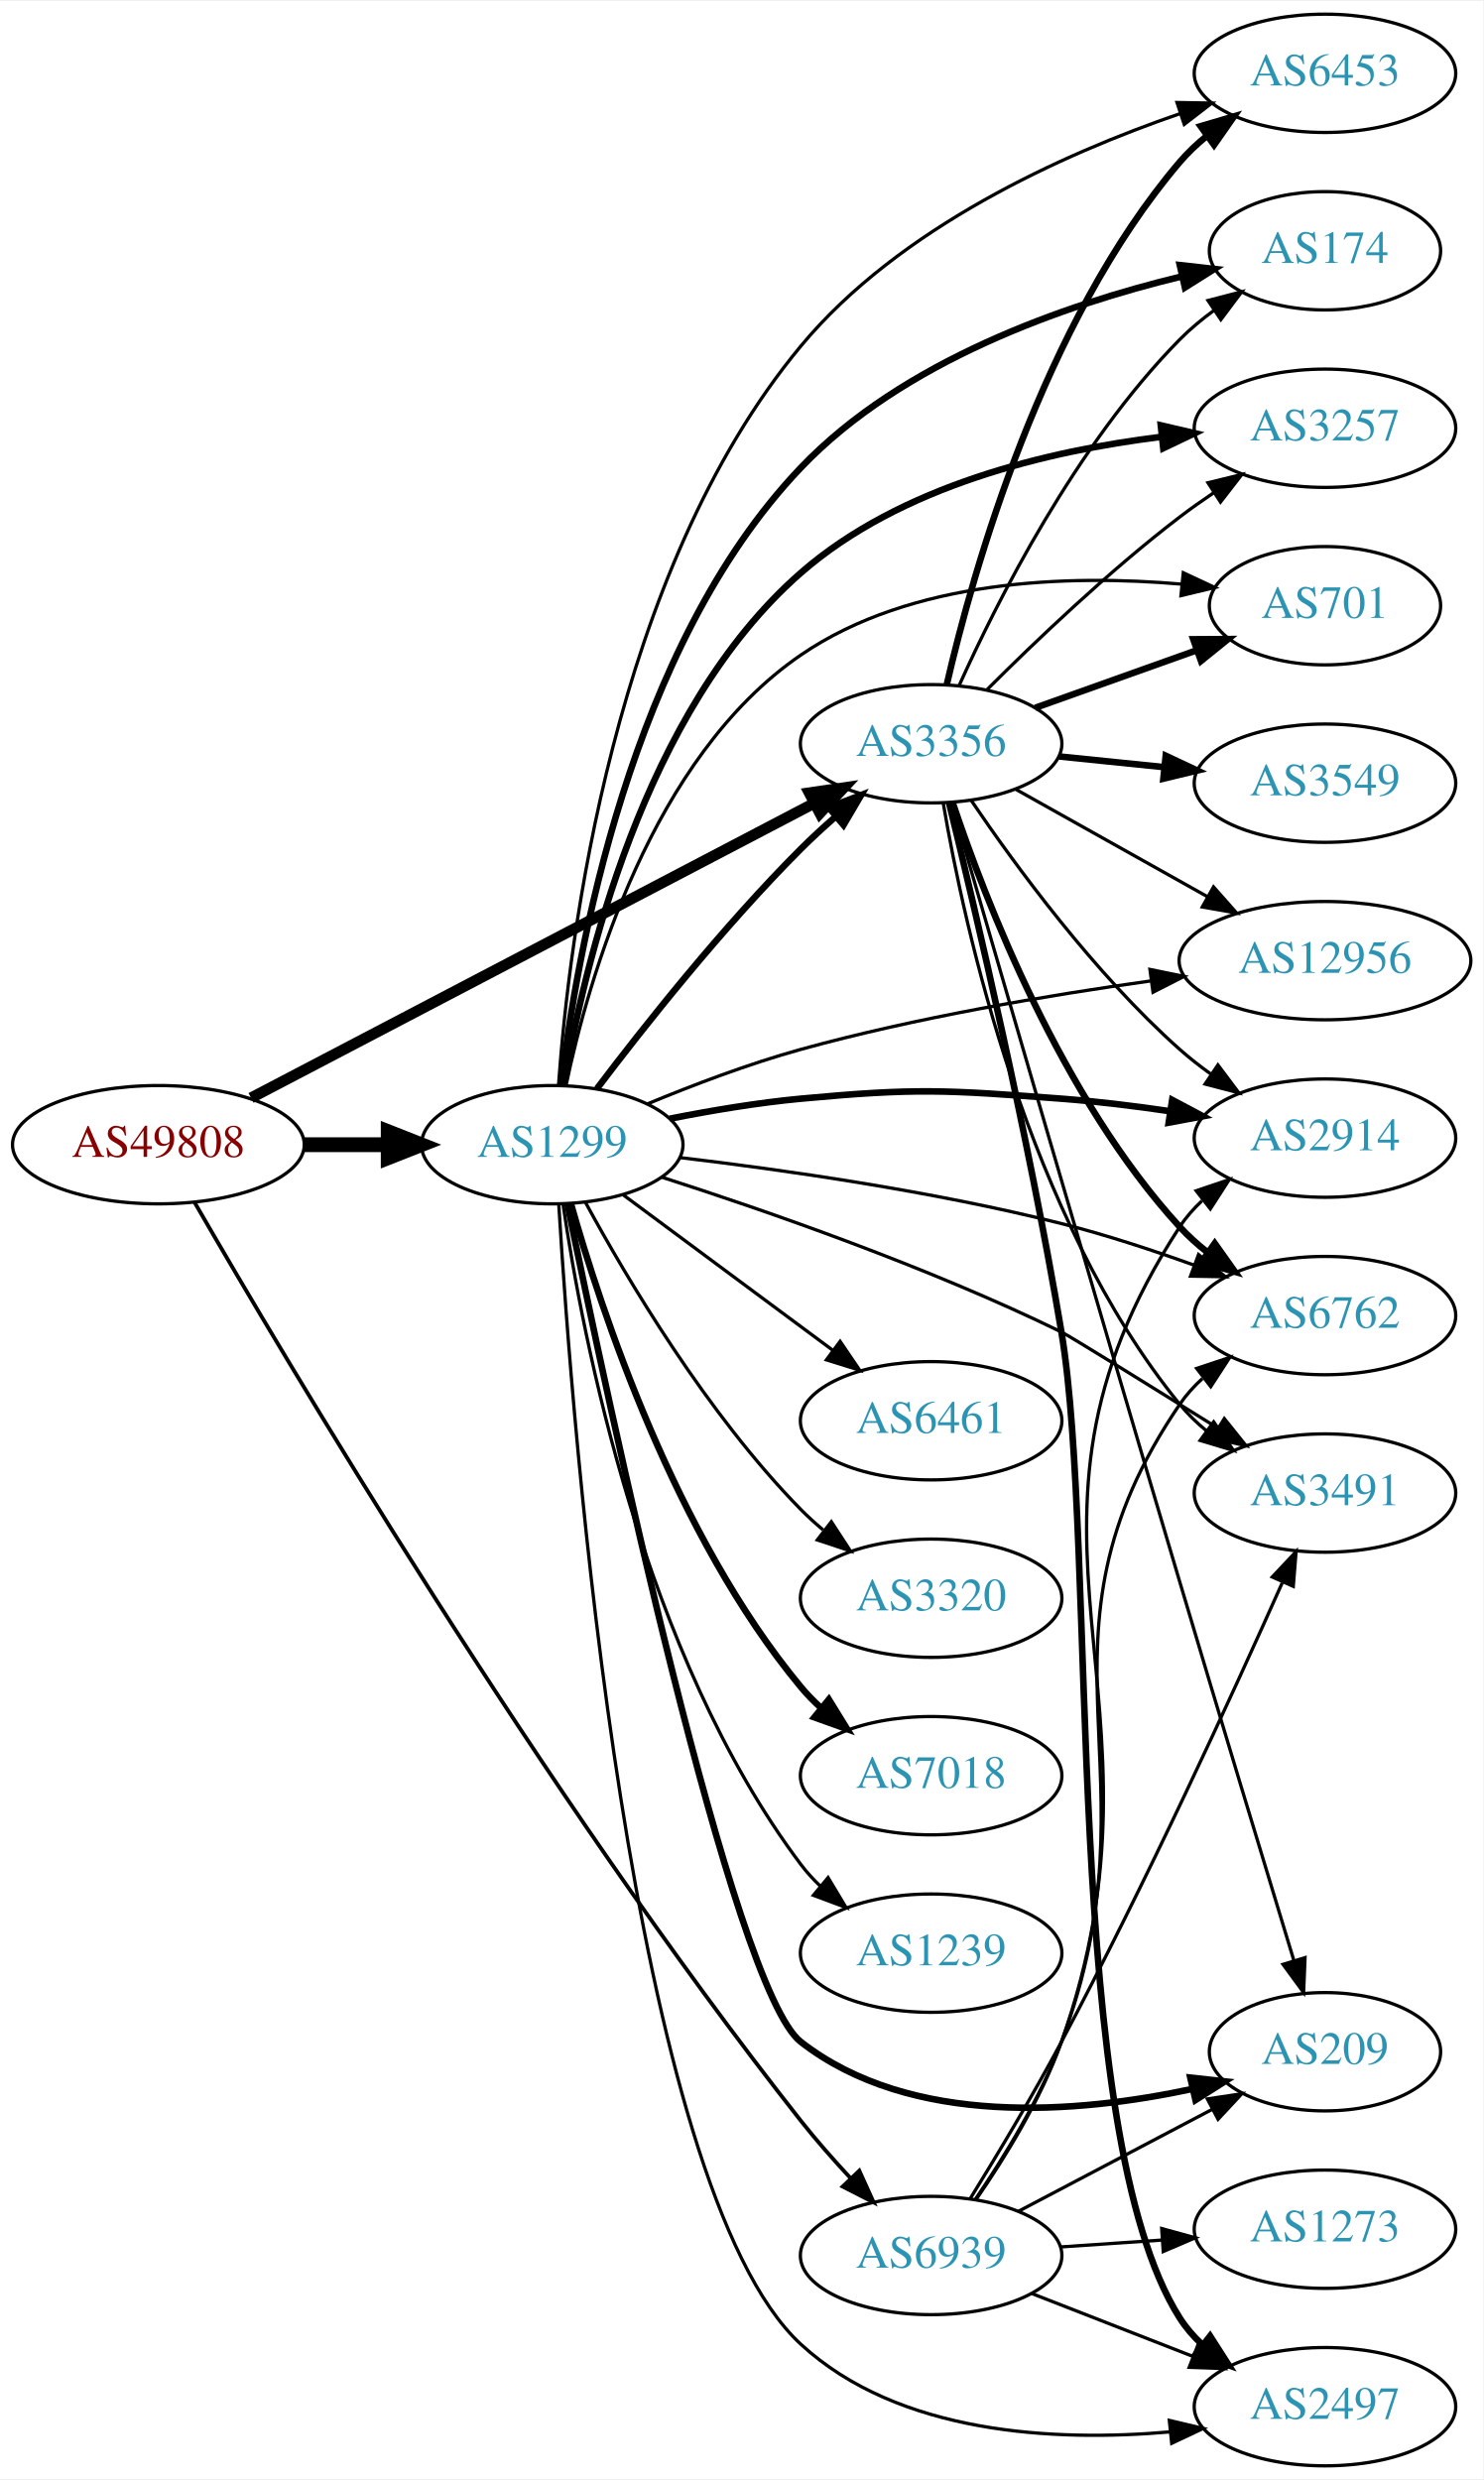
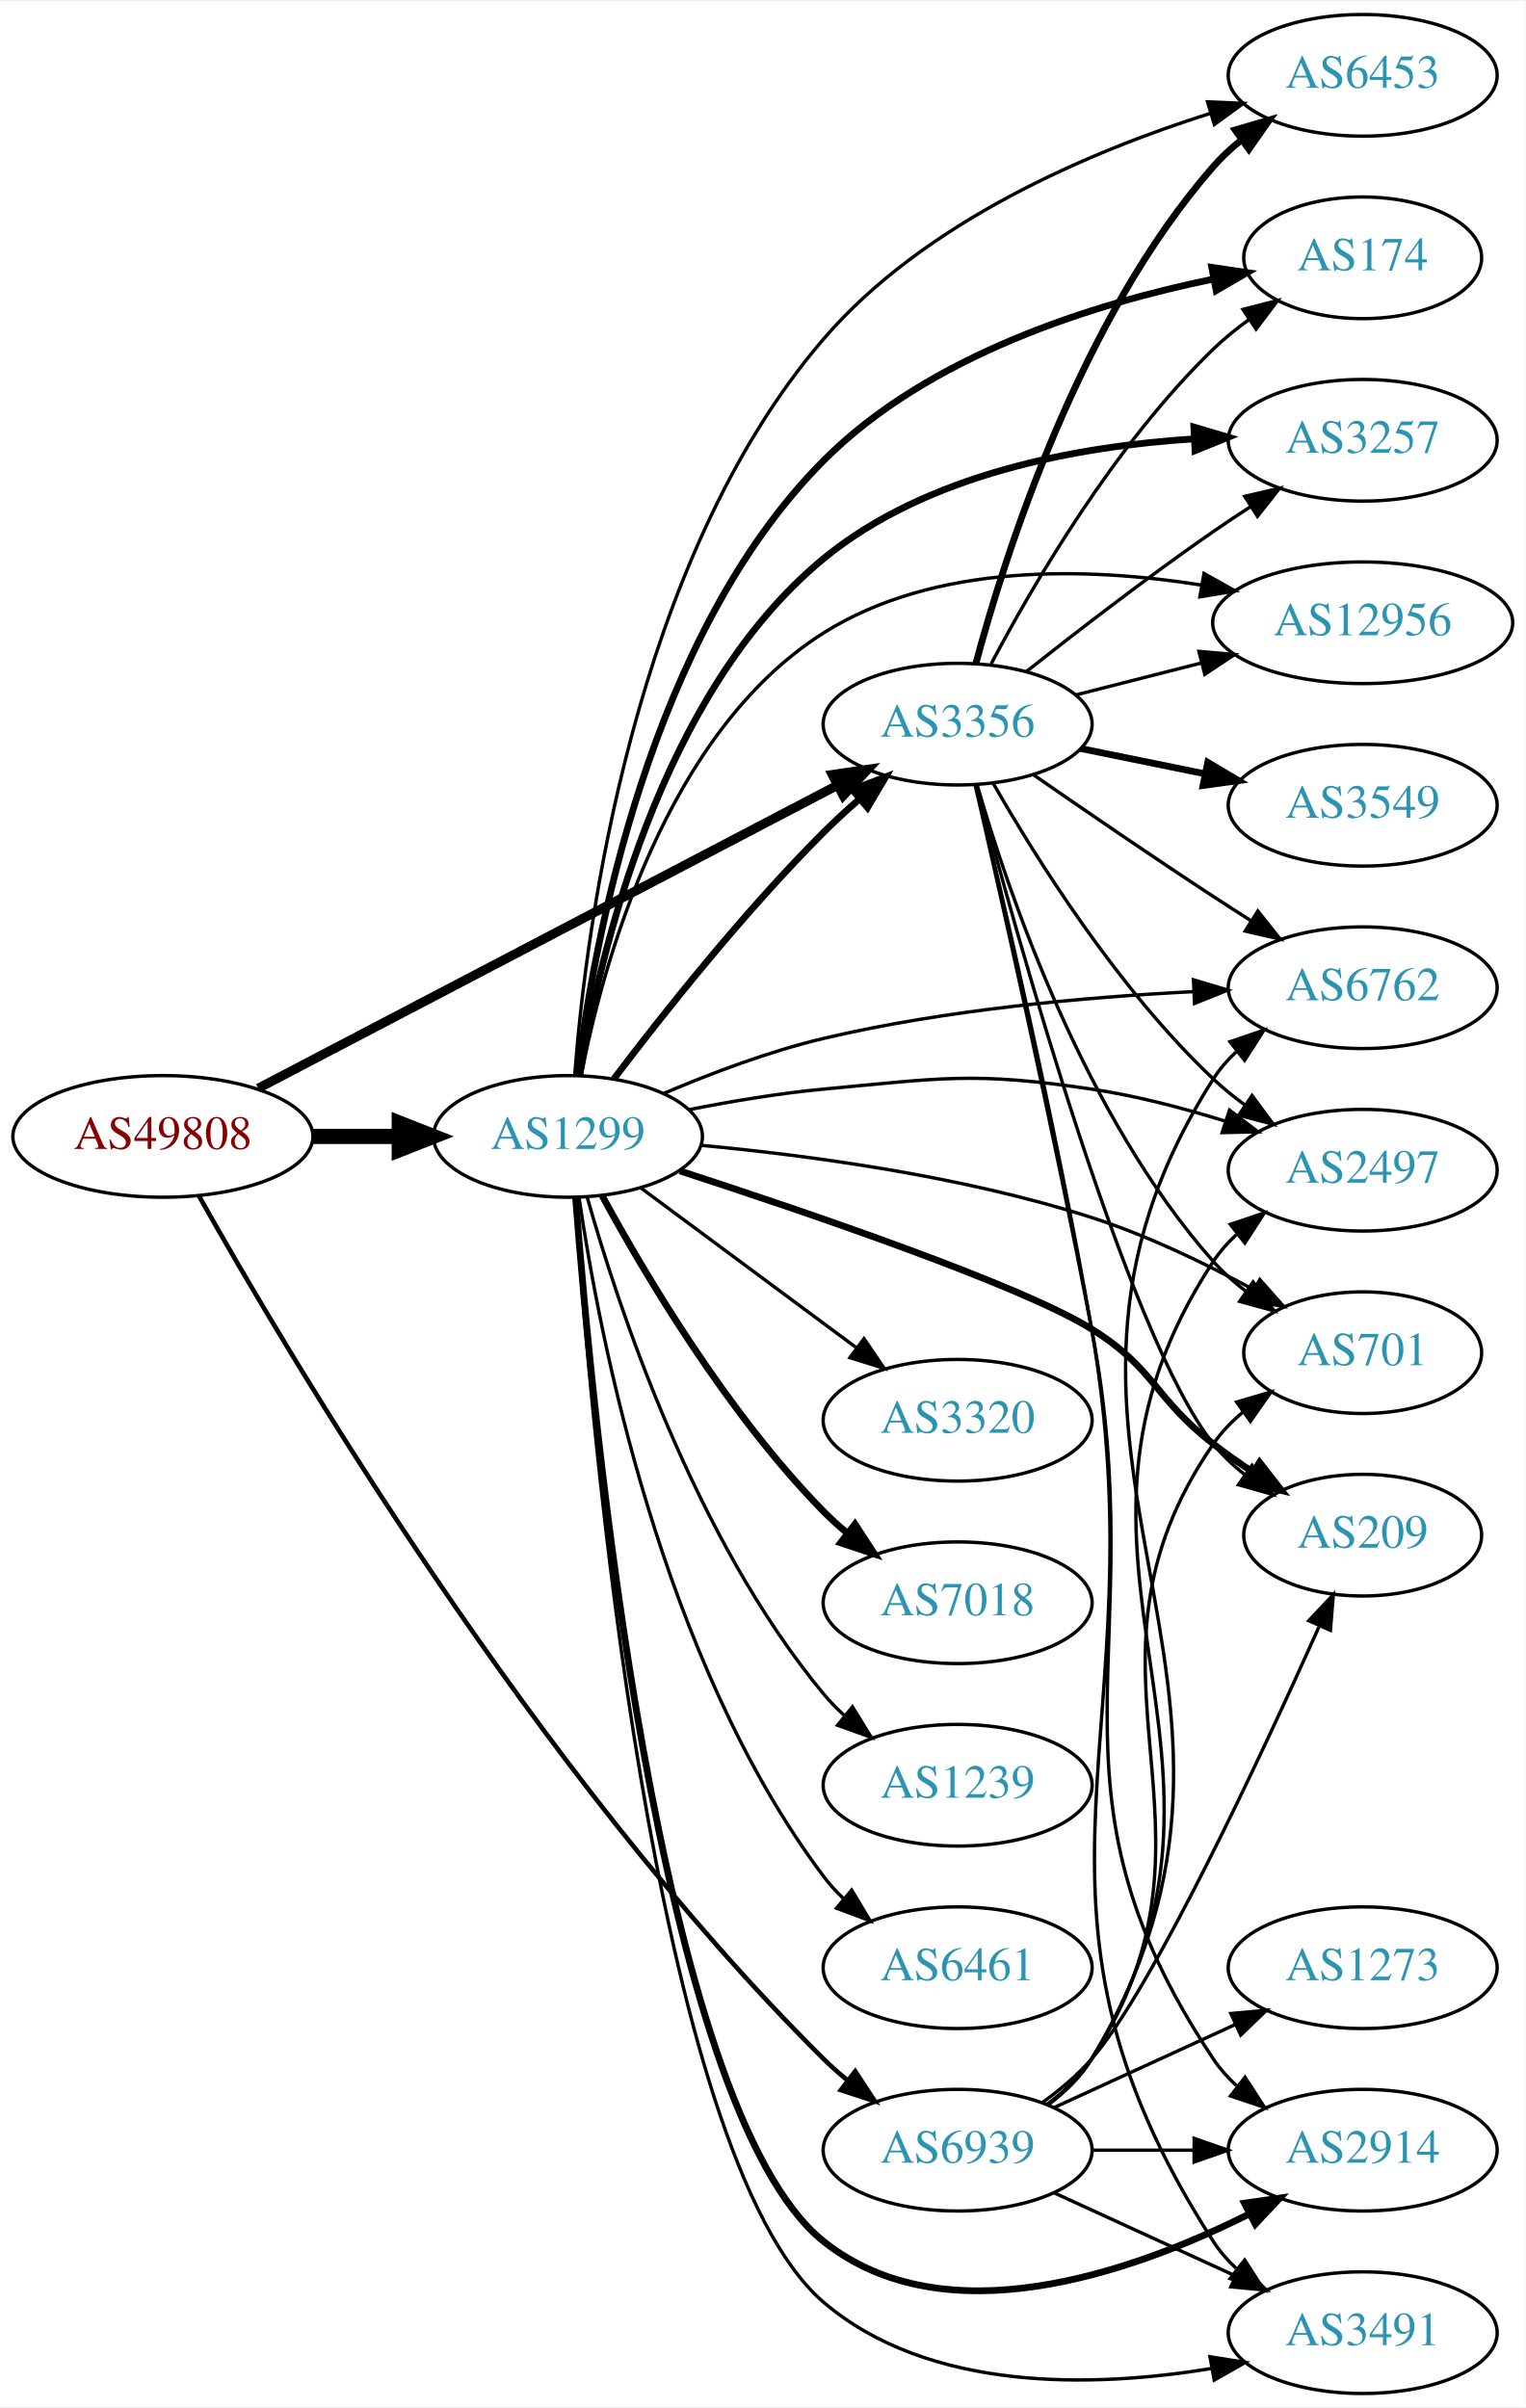
- <svg xmlns="http://www.w3.org/2000/svg" xmlns:xlink="http://www.w3.org/1999/xlink" width="451pt" height="754pt" viewBox="0.00 0.00 451.37 754.00">
-   <g id="graph0" class="graph" transform="scale(1 1) rotate(0) translate(4 750)">
-     <polygon fill="white" stroke="none" points="-4,4 -4,-750 447.37,-750 447.37,4 -4,4" />
+ <svg xmlns="http://www.w3.org/2000/svg" xmlns:xlink="http://www.w3.org/1999/xlink" width="451pt" height="712pt" viewBox="0.00 0.00 451.37 712.00">
+   <g id="graph0" class="graph" transform="scale(1 1) rotate(0) translate(4 708)">
+     <polygon fill="white" stroke="none" points="-4,4 -4,-708 447.37,-708 447.37,4 -4,4" />
    <g id="node1" class="node">
      <g id="a_node1">
        <a xlink:href="/asn/49808" xlink:title="AS49808 ~ POWERSPEED-AS [AT]">
-           <ellipse fill="#ffffff" stroke="black" cx="44.196" cy="-402" rx="44.393" ry="18" />
-           <text text-anchor="middle" x="44.196" y="-398.3" font-family="Times,serif" font-size="14.00" fill="#880000">AS49808</text>
+           <ellipse fill="#ffffff" stroke="black" cx="44.196" cy="-372" rx="44.393" ry="18" />
+           <text text-anchor="middle" x="44.196" y="-368.3" font-family="Times,serif" font-size="14.00" fill="#880000">AS49808</text>
        </a>
      </g>
    </g>
    <g id="node2" class="node">
      <g id="a_node2">
        <a xlink:href="/asn/1299" xlink:title="AS1299 ~ Telia Carrier [EU]">
-           <ellipse fill="#ffffff" stroke="black" cx="164.039" cy="-402" rx="39.794" ry="18" />
-           <text text-anchor="middle" x="164.039" y="-398.3" font-family="Times,serif" font-size="14.00" fill="#2c94b3">AS1299</text>
+           <ellipse fill="#ffffff" stroke="black" cx="164.039" cy="-372" rx="39.794" ry="18" />
+           <text text-anchor="middle" x="164.039" y="-368.3" font-family="Times,serif" font-size="14.00" fill="#2c94b3">AS1299</text>
        </a>
      </g>
    </g>
    <g id="edge1" class="edge">
-       <path fill="none" stroke="black" stroke-width="4.5" d="M88.407,-402C96.72,-402 105.482,-402 113.965,-402" />
-       <polygon fill="black" stroke="black" stroke-width="4.5" points="114.123,-405.938 124.123,-402 114.123,-398.063 114.123,-405.938" />
+       <path fill="none" stroke="black" stroke-width="4.5" d="M88.407,-372C96.72,-372 105.482,-372 113.965,-372" />
+       <polygon fill="black" stroke="black" stroke-width="4.5" points="114.123,-375.938 124.123,-372 114.123,-368.063 114.123,-375.938" />
    </g>
    <g id="node3" class="node">
      <g id="a_node3">
        <a xlink:href="/asn/3356" xlink:title="AS3356 ~ Level 3 Parent, LLC [US]">
-           <ellipse fill="#ffffff" stroke="black" cx="279.332" cy="-524" rx="39.794" ry="18" />
-           <text text-anchor="middle" x="279.332" y="-520.3" font-family="Times,serif" font-size="14.00" fill="#2c94b3">AS3356</text>
+           <ellipse fill="#ffffff" stroke="black" cx="279.332" cy="-494" rx="39.794" ry="18" />
+           <text text-anchor="middle" x="279.332" y="-490.3" font-family="Times,serif" font-size="14.00" fill="#2c94b3">AS3356</text>
        </a>
      </g>
    </g>
    <g id="edge2" class="edge">
-       <path fill="none" stroke="black" stroke-width="3.326" d="M72.396,-416.234C114.873,-438.462 196.916,-481.395 243.606,-505.828" />
-       <polygon fill="black" stroke="black" stroke-width="3.326" points="242.244,-509.066 252.727,-510.601 245.49,-502.864 242.244,-509.066" />
+       <path fill="none" stroke="black" stroke-width="2.739" d="M72.396,-386.234C114.873,-408.462 196.916,-451.395 243.606,-475.828" />
+       <polygon fill="black" stroke="black" stroke-width="2.739" points="242.244,-479.066 252.727,-480.601 245.49,-472.864 242.244,-479.066" />
    </g>
    <g id="node4" class="node">
      <g id="a_node4">
        <a xlink:href="/asn/6939" xlink:title="AS6939 ~ Hurricane Electric LLC [US]">
-           <ellipse fill="#ffffff" stroke="black" cx="279.332" cy="-64" rx="39.794" ry="18" />
-           <text text-anchor="middle" x="279.332" y="-60.3" font-family="Times,serif" font-size="14.00" fill="#2c94b3">AS6939</text>
+           <ellipse fill="#ffffff" stroke="black" cx="279.332" cy="-72" rx="39.794" ry="18" />
+           <text text-anchor="middle" x="279.332" y="-68.3" font-family="Times,serif" font-size="14.00" fill="#2c94b3">AS6939</text>
        </a>
      </g>
    </g>
    <g id="edge3" class="edge">
-       <path fill="none" stroke="black" stroke-width="1.174" d="M55.161,-384.533C82.278,-337.534 160.676,-205.175 239.685,-105 244.349,-99.086 249.704,-93.02 254.912,-87.43" />
-       <polygon fill="black" stroke="black" stroke-width="1.174" points="257.477,-89.811 261.844,-80.159 252.411,-84.981 257.477,-89.811" />
-     </g>
-     <g id="edge15" class="edge">
-       <path fill="none" stroke="black" stroke-width="2" d="M177.648,-419.057C191.83,-437.781 215.991,-468.325 239.685,-492 242.963,-495.275 246.546,-498.57 250.168,-501.736" />
-       <polygon fill="black" stroke="black" stroke-width="2" points="248.155,-504.618 258.051,-508.402 252.675,-499.273 248.155,-504.618" />
+       <path fill="none" stroke="black" stroke-width="1.37" d="M54.81,-354.482C80.485,-308.733 154.529,-183.376 239.685,-99 241.811,-96.894 244.118,-94.838 246.511,-92.862" />
+       <polygon fill="black" stroke="black" stroke-width="1.37" points="249.024,-95.347 254.839,-86.491 244.77,-89.787 249.024,-95.347" />
+     </g>
+     <g id="edge16" class="edge">
+       <path fill="none" stroke="black" stroke-width="2" d="M177.648,-389.057C191.83,-407.781 215.991,-438.325 239.685,-462 242.963,-465.275 246.546,-468.57 250.168,-471.736" />
+       <polygon fill="black" stroke="black" stroke-width="2" points="248.155,-474.618 258.051,-478.402 252.675,-469.273 248.155,-474.618" />
    </g>
    <g id="node5" class="node">
      <g id="a_node5">
-         <a xlink:href="/asn/6461" xlink:title="AS6461 ~ Zayo Bandwidth [US]">
-           <ellipse fill="#ffffff" stroke="black" cx="279.332" cy="-318" rx="39.794" ry="18" />
-           <text text-anchor="middle" x="279.332" y="-314.3" font-family="Times,serif" font-size="14.00" fill="#2c94b3">AS6461</text>
+         <a xlink:href="/asn/174" xlink:title="AS174 ~ Cogent Communications [US]">
+           <ellipse fill="#ffffff" stroke="black" cx="399.174" cy="-632" rx="35.194" ry="18" />
+           <text text-anchor="middle" x="399.174" y="-628.3" font-family="Times,serif" font-size="14.00" fill="#2c94b3">AS174</text>
        </a>
      </g>
    </g>
    <g id="edge4" class="edge">
-       <path fill="none" stroke="black" d="M185.555,-386.788C203.409,-373.55 229.482,-354.219 249.445,-339.417" />
-       <polygon fill="black" stroke="black" points="251.637,-342.15 257.585,-333.382 247.467,-336.527 251.637,-342.15" />
+       <path fill="none" stroke="black" stroke-width="2" d="M166.826,-390.137C171.574,-428.792 187.917,-519.989 239.685,-572 270.76,-603.221 319.697,-618.445 354.974,-625.706" />
+       <polygon fill="black" stroke="black" stroke-width="2" points="354.511,-629.181 364.992,-627.631 355.832,-622.306 354.511,-629.181" />
    </g>
    <g id="node6" class="node">
      <g id="a_node6">
-         <a xlink:href="/asn/174" xlink:title="AS174 ~ Cogent Communications [US]">
-           <ellipse fill="#ffffff" stroke="black" cx="399.174" cy="-674" rx="35.194" ry="18" />
-           <text text-anchor="middle" x="399.174" y="-670.3" font-family="Times,serif" font-size="14.00" fill="#2c94b3">AS174</text>
+         <a xlink:href="/asn/2914" xlink:title="AS2914 ~ NTT America, Inc. [US]">
+           <ellipse fill="#ffffff" stroke="black" cx="399.174" cy="-72" rx="39.794" ry="18" />
+           <text text-anchor="middle" x="399.174" y="-68.3" font-family="Times,serif" font-size="14.00" fill="#2c94b3">AS2914</text>
        </a>
      </g>
    </g>
    <g id="edge5" class="edge">
-       <path fill="none" stroke="black" stroke-width="2" d="M166.756,-420.241C171.39,-459.605 187.561,-553.369 239.685,-608 270.678,-640.483 320.07,-657.59 355.479,-666.17" />
-       <polygon fill="black" stroke="black" stroke-width="2" points="354.996,-669.65 365.525,-668.468 356.557,-662.826 354.996,-669.65" />
+       <path fill="none" stroke="black" stroke-width="2" d="M166.302,-353.854C171.088,-291.003 190.402,-84.301 239.685,-45 275.49,-16.447 330.502,-35.585 365.393,-53.011" />
+       <polygon fill="black" stroke="black" stroke-width="2" points="364.182,-56.326 374.668,-57.84 367.414,-50.117 364.182,-56.326" />
    </g>
    <g id="node7" class="node">
      <g id="a_node7">
-         <a xlink:href="/asn/2914" xlink:title="AS2914 ~ NTT America, Inc. [US]">
-           <ellipse fill="#ffffff" stroke="black" cx="399.174" cy="-404" rx="39.794" ry="18" />
-           <text text-anchor="middle" x="399.174" y="-400.3" font-family="Times,serif" font-size="14.00" fill="#2c94b3">AS2914</text>
+         <a xlink:href="/asn/3257" xlink:title="AS3257 ~ GTT [DE]">
+           <ellipse fill="#ffffff" stroke="black" cx="399.174" cy="-578" rx="39.794" ry="18" />
+           <text text-anchor="middle" x="399.174" y="-574.3" font-family="Times,serif" font-size="14.00" fill="#2c94b3">AS3257</text>
        </a>
      </g>
    </g>
    <g id="edge6" class="edge">
-       <path fill="none" stroke="black" stroke-width="2" d="M199.788,-409.901C212.294,-412.376 226.556,-414.779 239.685,-416 274.775,-419.262 283.836,-418.647 318.978,-416 329.697,-415.193 341.163,-413.779 351.948,-412.198" />
-       <polygon fill="black" stroke="black" stroke-width="2" points="352.681,-415.627 362.033,-410.646 351.617,-408.708 352.681,-415.627" />
+       <path fill="none" stroke="black" stroke-width="2" d="M167.468,-389.936C173.216,-425.063 191.024,-502.98 239.685,-543 270.256,-568.143 314.996,-576.231 349.151,-578.411" />
+       <polygon fill="black" stroke="black" stroke-width="2" points="349.225,-581.919 359.383,-578.91 349.566,-574.927 349.225,-581.919" />
    </g>
    <g id="node8" class="node">
      <g id="a_node8">
-         <a xlink:href="/asn/3257" xlink:title="AS3257 ~ GTT [DE]">
-           <ellipse fill="#ffffff" stroke="black" cx="399.174" cy="-620" rx="39.794" ry="18" />
-           <text text-anchor="middle" x="399.174" y="-616.3" font-family="Times,serif" font-size="14.00" fill="#2c94b3">AS3257</text>
+         <a xlink:href="/asn/6762" xlink:title="AS6762 ~ TELECOM ITALIA SPARKLE S.p.A. [IT]">
+           <ellipse fill="#ffffff" stroke="black" cx="399.174" cy="-416" rx="39.794" ry="18" />
+           <text text-anchor="middle" x="399.174" y="-412.3" font-family="Times,serif" font-size="14.00" fill="#2c94b3">AS6762</text>
        </a>
      </g>
    </g>
    <g id="edge7" class="edge">
-       <path fill="none" stroke="black" stroke-width="2" d="M167.558,-420.017C173.465,-455.347 191.542,-533.931 239.685,-576 269.988,-602.479 314.955,-613.139 349.259,-617.372" />
-       <polygon fill="black" stroke="black" stroke-width="2" points="349.214,-620.888 359.534,-618.49 349.971,-613.929 349.214,-620.888" />
+       <path fill="none" stroke="black" d="M192.459,-384.752C206.324,-390.654 223.585,-397.189 239.685,-401 275.689,-409.523 317.376,-413.234 348.958,-414.835" />
+       <polygon fill="black" stroke="black" points="349.111,-418.346 359.259,-415.301 349.427,-411.353 349.111,-418.346" />
    </g>
    <g id="node9" class="node">
      <g id="a_node9">
        <a xlink:href="/asn/3320" xlink:title="AS3320 ~ DTAG [DE]">
-           <ellipse fill="#ffffff" stroke="black" cx="279.332" cy="-264" rx="39.794" ry="18" />
-           <text text-anchor="middle" x="279.332" y="-260.3" font-family="Times,serif" font-size="14.00" fill="#2c94b3">AS3320</text>
+           <ellipse fill="#ffffff" stroke="black" cx="279.332" cy="-288" rx="39.794" ry="18" />
+           <text text-anchor="middle" x="279.332" y="-284.3" font-family="Times,serif" font-size="14.00" fill="#2c94b3">AS3320</text>
        </a>
      </g>
    </g>
    <g id="edge8" class="edge">
-       <path fill="none" stroke="black" d="M174.175,-384.402C186.78,-361.217 211.205,-319.992 239.685,-291 241.782,-288.865 244.069,-286.789 246.448,-284.799" />
-       <polygon fill="black" stroke="black" points="248.965,-287.278 254.751,-278.403 244.693,-281.733 248.965,-287.278" />
+       <path fill="none" stroke="black" d="M185.555,-356.788C203.409,-343.55 229.482,-324.219 249.445,-309.417" />
+       <polygon fill="black" stroke="black" points="251.637,-312.15 257.585,-303.382 247.467,-306.527 251.637,-312.15" />
    </g>
    <g id="node10" class="node">
      <g id="a_node10">
        <a xlink:href="/asn/7018" xlink:title="AS7018 ~ AT&amp;T Services, Inc. [US]">
-           <ellipse fill="#ffffff" stroke="black" cx="279.332" cy="-210" rx="39.794" ry="18" />
-           <text text-anchor="middle" x="279.332" y="-206.3" font-family="Times,serif" font-size="14.00" fill="#2c94b3">AS7018</text>
+           <ellipse fill="#ffffff" stroke="black" cx="279.332" cy="-234" rx="39.794" ry="18" />
+           <text text-anchor="middle" x="279.332" y="-230.3" font-family="Times,serif" font-size="14.00" fill="#2c94b3">AS7018</text>
        </a>
      </g>
    </g>
    <g id="edge9" class="edge">
-       <path fill="none" stroke="black" stroke-width="2" d="M169.684,-384.173C178.772,-351.949 201.425,-283.082 239.685,-237 241.548,-234.757 243.64,-232.615 245.863,-230.59" />
-       <polygon fill="black" stroke="black" stroke-width="2" points="248.21,-233.192 253.774,-224.176 243.802,-227.754 248.21,-233.192" />
+       <path fill="none" stroke="black" stroke-width="2" d="M174.175,-354.402C186.78,-331.217 211.205,-289.992 239.685,-261 241.782,-258.865 244.069,-256.789 246.448,-254.799" />
+       <polygon fill="black" stroke="black" stroke-width="2" points="248.965,-257.278 254.751,-248.403 244.693,-251.733 248.965,-257.278" />
    </g>
    <g id="node11" class="node">
      <g id="a_node11">
-         <a xlink:href="/asn/6762" xlink:title="AS6762 ~ TELECOM ITALIA SPARKLE S.p.A. [IT]">
-           <ellipse fill="#ffffff" stroke="black" cx="399.174" cy="-350" rx="39.794" ry="18" />
-           <text text-anchor="middle" x="399.174" y="-346.3" font-family="Times,serif" font-size="14.00" fill="#2c94b3">AS6762</text>
+         <a xlink:href="/asn/1239" xlink:title="AS1239 ~ Sprint [US]">
+           <ellipse fill="#ffffff" stroke="black" cx="279.332" cy="-180" rx="39.794" ry="18" />
+           <text text-anchor="middle" x="279.332" y="-176.3" font-family="Times,serif" font-size="14.00" fill="#2c94b3">AS1239</text>
        </a>
      </g>
    </g>
    <g id="edge10" class="edge">
-       <path fill="none" stroke="black" d="M202.757,-398.096C234.164,-394.375 279.902,-387.863 318.978,-378 332.387,-374.616 346.728,-369.896 359.472,-365.296" />
-       <polygon fill="black" stroke="black" points="360.697,-368.575 368.864,-361.825 358.27,-362.009 360.697,-368.575" />
+       <path fill="none" stroke="black" d="M169.684,-354.173C178.772,-321.949 201.425,-253.082 239.685,-207 241.548,-204.757 243.64,-202.615 245.863,-200.59" />
+       <polygon fill="black" stroke="black" points="248.21,-203.192 253.774,-194.176 243.802,-197.754 248.21,-203.192" />
    </g>
    <g id="node12" class="node">
      <g id="a_node12">
-         <a xlink:href="/asn/1239" xlink:title="AS1239 ~ Sprint [US]">
-           <ellipse fill="#ffffff" stroke="black" cx="279.332" cy="-156" rx="39.794" ry="18" />
-           <text text-anchor="middle" x="279.332" y="-152.3" font-family="Times,serif" font-size="14.00" fill="#2c94b3">AS1239</text>
+         <a xlink:href="/asn/6461" xlink:title="AS6461 ~ Zayo Bandwidth [US]">
+           <ellipse fill="#ffffff" stroke="black" cx="279.332" cy="-126" rx="39.794" ry="18" />
+           <text text-anchor="middle" x="279.332" y="-122.3" font-family="Times,serif" font-size="14.00" fill="#2c94b3">AS6461</text>
        </a>
      </g>
    </g>
    <g id="edge11" class="edge">
-       <path fill="none" stroke="black" d="M167.348,-383.766C173.186,-343.784 191.644,-246.889 239.685,-183 241.437,-180.67 243.451,-178.465 245.618,-176.396" />
-       <polygon fill="black" stroke="black" points="247.977,-178.986 253.426,-169.9 243.5,-173.605 247.977,-178.986" />
+       <path fill="none" stroke="black" d="M167.348,-353.766C173.186,-313.784 191.644,-216.889 239.685,-153 241.437,-150.67 243.451,-148.465 245.618,-146.396" />
+       <polygon fill="black" stroke="black" points="247.977,-148.986 253.426,-139.9 243.5,-143.605 247.977,-148.986" />
    </g>
    <g id="node13" class="node">
      <g id="a_node13">
-         <a xlink:href="/asn/701" xlink:title="AS701 ~ UUNET [US]">
-           <ellipse fill="#ffffff" stroke="black" cx="399.174" cy="-566" rx="35.194" ry="18" />
-           <text text-anchor="middle" x="399.174" y="-562.3" font-family="Times,serif" font-size="14.00" fill="#2c94b3">AS701</text>
+         <a xlink:href="/asn/2497" xlink:title="AS2497 ~ Internet Initiative Japan Inc. [JP]">
+           <ellipse fill="#ffffff" stroke="black" cx="399.174" cy="-362" rx="39.794" ry="18" />
+           <text text-anchor="middle" x="399.174" y="-358.3" font-family="Times,serif" font-size="14.00" fill="#2c94b3">AS2497</text>
        </a>
      </g>
    </g>
    <g id="edge12" class="edge">
-       <path fill="none" stroke="black" d="M168.213,-419.901C174.977,-452.205 194.087,-519.78 239.685,-551 273.476,-574.136 321.246,-575.515 355.492,-572.572" />
-       <polygon fill="black" stroke="black" points="356.061,-576.032 365.656,-571.539 355.353,-569.068 356.061,-576.032" />
+       <path fill="none" stroke="black" d="M199.788,-379.901C212.294,-382.376 226.556,-384.779 239.685,-386 274.775,-389.262 284.117,-391.166 318.978,-386 332.098,-384.056 346.055,-380.392 358.539,-376.503" />
+       <polygon fill="black" stroke="black" points="359.763,-379.785 368.19,-373.364 357.598,-373.128 359.763,-379.785" />
    </g>
    <g id="node14" class="node">
      <g id="a_node14">
-         <a xlink:href="/asn/3491" xlink:title="AS3491 ~ PCCW Global, Inc. [US]">
-           <ellipse fill="#ffffff" stroke="black" cx="399.174" cy="-296" rx="39.794" ry="18" />
-           <text text-anchor="middle" x="399.174" y="-292.3" font-family="Times,serif" font-size="14.00" fill="#2c94b3">AS3491</text>
+         <a xlink:href="/asn/701" xlink:title="AS701 ~ UUNET [US]">
+           <ellipse fill="#ffffff" stroke="black" cx="399.174" cy="-308" rx="35.194" ry="18" />
+           <text text-anchor="middle" x="399.174" y="-304.3" font-family="Times,serif" font-size="14.00" fill="#2c94b3">AS701</text>
        </a>
      </g>
    </g>
    <g id="edge13" class="edge">
-       <path fill="none" stroke="black" d="M197.356,-392.12C229.051,-381.951 278.39,-364.824 318.978,-345 321.552,-343.743 345.557,-328.855 366.47,-315.816" />
-       <polygon fill="black" stroke="black" points="368.541,-318.65 375.172,-310.387 364.836,-312.711 368.541,-318.65" />
+       <path fill="none" stroke="black" d="M203.448,-369.364C235.065,-366.405 280.74,-360.298 318.978,-348 335.458,-342.7 352.731,-334.344 366.925,-326.638" />
+       <polygon fill="black" stroke="black" points="368.739,-329.633 375.768,-321.706 365.33,-323.52 368.739,-329.633" />
    </g>
    <g id="node15" class="node">
      <g id="a_node15">
        <a xlink:href="/asn/12956" xlink:title="AS12956 ~ TELXIUS [ES]">
-           <ellipse fill="#ffffff" stroke="black" cx="399.174" cy="-458" rx="44.393" ry="18" />
-           <text text-anchor="middle" x="399.174" y="-454.3" font-family="Times,serif" font-size="14.00" fill="#2c94b3">AS12956</text>
+           <ellipse fill="#ffffff" stroke="black" cx="399.174" cy="-524" rx="44.393" ry="18" />
+           <text text-anchor="middle" x="399.174" y="-520.3" font-family="Times,serif" font-size="14.00" fill="#2c94b3">AS12956</text>
        </a>
      </g>
    </g>
    <g id="edge14" class="edge">
-       <path fill="none" stroke="black" d="M192.942,-414.386C206.777,-420.127 223.872,-426.63 239.685,-431 274.612,-440.653 314.874,-447.459 346.077,-451.823" />
-       <polygon fill="black" stroke="black" points="345.911,-455.333 356.291,-453.21 346.853,-448.397 345.911,-455.333" />
+       <path fill="none" stroke="black" d="M167.942,-389.981C174.299,-422.73 192.82,-491.445 239.685,-521 272.7,-541.82 317.779,-540.492 351.421,-535.166" />
+       <polygon fill="black" stroke="black" points="352.223,-538.579 361.469,-533.405 351.015,-531.684 352.223,-538.579" />
    </g>
    <g id="node16" class="node">
      <g id="a_node16">
        <a xlink:href="/asn/209" xlink:title="AS209 ~ CenturyLink Communications, LLC [US]">
-           <ellipse fill="#ffffff" stroke="black" cx="399.174" cy="-126" rx="35.194" ry="18" />
-           <text text-anchor="middle" x="399.174" y="-122.3" font-family="Times,serif" font-size="14.00" fill="#2c94b3">AS209</text>
-         </a>
-       </g>
-     </g>
-     <g id="edge16" class="edge">
-       <path fill="none" stroke="black" stroke-width="2" d="M168.648,-384.079C180.537,-325.91 218.892,-145.184 239.685,-129 273.188,-102.922 323.868,-107.185 358.855,-114.691" />
-       <polygon fill="black" stroke="black" stroke-width="2" points="358.194,-118.13 368.726,-116.982 359.777,-111.312 358.194,-118.13" />
+           <ellipse fill="#ffffff" stroke="black" cx="399.174" cy="-254" rx="35.194" ry="18" />
+           <text text-anchor="middle" x="399.174" y="-250.3" font-family="Times,serif" font-size="14.00" fill="#2c94b3">AS209</text>
+         </a>
+       </g>
+     </g>
+     <g id="edge15" class="edge">
+       <path fill="none" stroke="black" stroke-width="2" d="M197.159,-361.793C235.824,-349.216 298.157,-327.93 318.978,-315 337.674,-303.389 337.562,-294.454 354.978,-281 358.62,-278.187 362.565,-275.402 366.541,-272.75" />
+       <polygon fill="black" stroke="black" stroke-width="2" points="368.664,-275.546 375.186,-267.197 364.881,-269.657 368.664,-275.546" />
    </g>
    <g id="node17" class="node">
      <g id="a_node17">
        <a xlink:href="/asn/6453" xlink:title="AS6453 ~ TATA COMMUNICATIONS (AMERICA) INC [US]">
-           <ellipse fill="#ffffff" stroke="black" cx="399.174" cy="-728" rx="39.794" ry="18" />
-           <text text-anchor="middle" x="399.174" y="-724.3" font-family="Times,serif" font-size="14.00" fill="#2c94b3">AS6453</text>
+           <ellipse fill="#ffffff" stroke="black" cx="399.174" cy="-686" rx="39.794" ry="18" />
+           <text text-anchor="middle" x="399.174" y="-682.3" font-family="Times,serif" font-size="14.00" fill="#2c94b3">AS6453</text>
        </a>
      </g>
    </g>
    <g id="edge17" class="edge">
-       <path fill="none" stroke="black" d="M165.951,-420.072C169.043,-463.667 182.436,-576.087 239.685,-645 269.619,-681.033 319.292,-703.418 355.056,-715.728" />
-       <polygon fill="black" stroke="black" points="354.153,-719.116 364.747,-718.937 356.353,-712.471 354.153,-719.116" />
+       <path fill="none" stroke="black" d="M166.05,-390.284C169.341,-433.287 183.109,-542.164 239.685,-608 269.556,-642.76 318.565,-663.518 354.186,-674.776" />
+       <polygon fill="black" stroke="black" points="353.266,-678.154 363.851,-677.703 355.295,-671.455 353.266,-678.154" />
    </g>
    <g id="node18" class="node">
      <g id="a_node18">
-         <a xlink:href="/asn/2497" xlink:title="AS2497 ~ Internet Initiative Japan Inc. [JP]">
+         <a xlink:href="/asn/3491" xlink:title="AS3491 ~ PCCW Global, Inc. [US]">
          <ellipse fill="#ffffff" stroke="black" cx="399.174" cy="-18" rx="39.794" ry="18" />
-           <text text-anchor="middle" x="399.174" y="-14.3" font-family="Times,serif" font-size="14.00" fill="#2c94b3">AS2497</text>
+           <text text-anchor="middle" x="399.174" y="-14.3" font-family="Times,serif" font-size="14.00" fill="#2c94b3">AS3491</text>
        </a>
      </g>
    </g>
    <g id="edge18" class="edge">
-       <path fill="none" stroke="black" d="M166.028,-383.88C170.077,-316.921 187.703,-84.865 239.685,-37 269.465,-9.578 316.865,-7.265 352.079,-10.334" />
-       <polygon fill="black" stroke="black" points="351.813,-13.825 362.122,-11.381 352.539,-6.863 351.813,-13.825" />
+       <path fill="none" stroke="black" d="M166.158,-353.876C170.565,-289.057 189.024,-70.3 239.685,-27 270.861,-0.354 319.346,-1.645 354.482,-7.398" />
+       <polygon fill="black" stroke="black" points="354.003,-10.868 364.468,-9.209 355.253,-3.98 354.003,-10.868" />
    </g>
    <g id="edge29" class="edge">
-       <path fill="none" stroke="black" d="M287.812,-541.624C299.322,-567.19 323.395,-614.998 354.978,-647 358.139,-650.202 361.749,-653.198 365.505,-655.943" />
-       <polygon fill="black" stroke="black" points="363.59,-658.873 373.845,-661.534 367.488,-653.059 363.59,-658.873" />
+       <path fill="none" stroke="black" d="M289.248,-511.82C301.61,-535.251 325.765,-576.747 354.978,-605 358.212,-608.128 361.867,-611.079 365.647,-613.8" />
+       <polygon fill="black" stroke="black" points="363.746,-616.739 374.009,-619.368 367.626,-610.912 363.746,-616.739" />
+     </g>
+     <g id="edge27" class="edge">
+       <path fill="none" stroke="black" d="M284.51,-476.018C291.925,-443.826 307.665,-374.175 318.978,-315 337.253,-219.407 300.94,-179.944 354.978,-99 356.893,-96.131 359.227,-93.51 361.808,-91.128" />
+       <polygon fill="black" stroke="black" points="364.359,-93.579 370.12,-84.687 360.071,-88.046 364.359,-93.579" />
+     </g>
+     <g id="edge25" class="edge">
+       <path fill="none" stroke="black" d="M299.607,-509.511C314.466,-521.273 335.671,-537.638 354.978,-551 358.496,-553.435 362.227,-555.913 365.964,-558.332" />
+       <polygon fill="black" stroke="black" points="364.284,-561.411 374.601,-563.82 368.038,-555.503 364.284,-561.411" />
    </g>
    <g id="edge20" class="edge">
-       <path fill="none" stroke="black" d="M291.513,-506.778C304.956,-486.937 328.979,-454.105 354.978,-431 357.942,-428.366 361.194,-425.826 364.541,-423.428" />
-       <polygon fill="black" stroke="black" points="366.593,-426.265 372.947,-417.788 362.693,-420.453 366.593,-426.265" />
+       <path fill="none" stroke="black" d="M301.735,-479.037C316.574,-468.746 336.849,-454.852 354.978,-443 358.559,-440.659 362.329,-438.239 366.089,-435.852" />
+       <polygon fill="black" stroke="black" points="368.151,-438.69 374.749,-430.4 364.422,-432.766 368.151,-438.69" />
+     </g>
+     <g id="edge26" class="edge">
+       <path fill="none" stroke="black" d="M289.903,-476.413C302.628,-454.159 326.817,-415.536 354.978,-389 357.864,-386.28 361.065,-383.685 364.381,-381.254" />
+       <polygon fill="black" stroke="black" points="366.442,-384.085 372.749,-375.571 362.51,-378.293 366.442,-384.085" />
+     </g>
+     <g id="edge23" class="edge">
+       <path fill="none" stroke="black" d="M285.136,-475.888C294.273,-444.235 316.735,-378.119 354.978,-335 357.817,-331.799 361.125,-328.844 364.624,-326.156" />
+       <polygon fill="black" stroke="black" points="366.758,-328.936 373.004,-320.378 362.784,-323.173 366.758,-328.936" />
+     </g>
+     <g id="edge28" class="edge">
+       <path fill="none" stroke="black" d="M314.417,-502.677C326.002,-505.627 339.156,-508.975 351.55,-512.13" />
+       <polygon fill="black" stroke="black" points="350.728,-515.533 361.282,-514.608 352.455,-508.749 350.728,-515.533" />
+     </g>
+     <g id="edge24" class="edge">
+       <path fill="none" stroke="black" d="M284.964,-476.075C296.956,-430.658 329.831,-312.442 354.978,-281 357.65,-277.659 360.855,-274.617 364.295,-271.879" />
+       <polygon fill="black" stroke="black" points="366.433,-274.655 372.612,-266.048 362.415,-268.923 366.433,-274.655" />
    </g>
    <g id="edge21" class="edge">
-       <path fill="none" stroke="black" d="M296.439,-540.561C311.049,-555.163 333.522,-576.608 354.978,-593 358.299,-595.537 361.865,-598.057 365.473,-600.48" />
-       <polygon fill="black" stroke="black" points="363.577,-603.422 373.873,-605.921 367.382,-597.547 363.577,-603.422" />
+       <path fill="none" stroke="black" stroke-width="2" d="M284.748,-512.022C293.468,-544.559 315.552,-613.912 354.978,-659 357.452,-661.829 360.295,-664.464 363.317,-666.889" />
+       <polygon fill="black" stroke="black" stroke-width="2" points="361.431,-669.843 371.6,-672.814 365.503,-664.15 361.431,-669.843" />
    </g>
    <g id="edge22" class="edge">
-       <path fill="none" stroke="black" stroke-width="2" d="M285.962,-505.848C295.919,-476.081 319.04,-416.278 354.978,-377 357.515,-374.227 360.401,-371.63 363.448,-369.228" />
-       <polygon fill="black" stroke="black" stroke-width="2" points="365.631,-371.972 371.769,-363.336 361.585,-366.259 365.631,-371.972" />
-     </g>
-     <g id="edge25" class="edge">
-       <path fill="none" stroke="black" stroke-width="2" d="M310.986,-534.925C326.008,-540.279 344.243,-546.778 360.145,-552.446" />
-       <polygon fill="black" stroke="black" stroke-width="2" points="359.101,-555.79 369.696,-555.85 361.451,-549.196 359.101,-555.79" />
-     </g>
-     <g id="edge24" class="edge">
-       <path fill="none" stroke="black" d="M283.016,-505.95C289.418,-468.229 308.647,-379.842 354.978,-323 357.353,-320.087 360.13,-317.396 363.109,-314.936" />
-       <polygon fill="black" stroke="black" points="365.301,-317.67 371.335,-308.962 361.187,-312.006 365.301,-317.67" />
-     </g>
-     <g id="edge27" class="edge">
-       <path fill="none" stroke="black" d="M305.035,-510.164C321.971,-500.679 344.679,-487.961 363.433,-477.458" />
-       <polygon fill="black" stroke="black" points="365.264,-480.443 372.279,-472.503 361.844,-474.336 365.264,-480.443" />
-     </g>
-     <g id="edge28" class="edge">
-       <path fill="none" stroke="black" d="M285.528,-506.053C297.604,-464.387 328.548,-357.872 354.978,-269 366.895,-228.928 380.932,-182.62 389.694,-153.819" />
-       <polygon fill="black" stroke="black" points="393.105,-154.63 392.669,-144.044 386.409,-152.591 393.105,-154.63" />
-     </g>
-     <g id="edge23" class="edge">
-       <path fill="none" stroke="black" stroke-width="2" d="M284.085,-541.981C292.006,-576.283 313.236,-652.005 354.978,-701 357.416,-703.861 360.234,-706.516 363.24,-708.955" />
-       <polygon fill="black" stroke="black" stroke-width="2" points="361.341,-711.9 371.503,-714.899 365.429,-706.218 361.341,-711.9" />
-     </g>
-     <g id="edge26" class="edge">
-       <path fill="none" stroke="black" stroke-width="2" d="M284.784,-506.068C292.629,-473.952 309.021,-404.418 318.978,-345 330.075,-278.778 318.983,-101.681 354.978,-45 356.827,-42.088 359.115,-39.437 361.666,-37.035" />
-       <polygon fill="black" stroke="black" stroke-width="2" points="364.215,-39.484 369.928,-30.562 359.898,-33.974 364.215,-39.484" />
+       <path fill="none" stroke="black" d="M284.706,-476.054C292.426,-443.917 308.631,-374.352 318.978,-315 339.769,-195.737 289.409,-146.768 354.978,-45 356.846,-42.101 359.148,-39.458 361.707,-37.061" />
+       <polygon fill="black" stroke="black" points="364.256,-39.511 369.983,-30.597 359.948,-33.994 364.256,-39.511" />
    </g>
    <g id="node19" class="node">
      <g id="a_node19">
        <a xlink:href="/asn/3549" xlink:title="AS3549 ~ Level 3 Parent, LLC [US]">
-           <ellipse fill="#ffffff" stroke="black" cx="399.174" cy="-512" rx="39.794" ry="18" />
-           <text text-anchor="middle" x="399.174" y="-508.3" font-family="Times,serif" font-size="14.00" fill="#2c94b3">AS3549</text>
+           <ellipse fill="#ffffff" stroke="black" cx="399.174" cy="-470" rx="39.794" ry="18" />
+           <text text-anchor="middle" x="399.174" y="-466.3" font-family="Times,serif" font-size="14.00" fill="#2c94b3">AS3549</text>
        </a>
      </g>
    </g>
    <g id="edge19" class="edge">
-       <path fill="none" stroke="black" stroke-width="2" d="M318.266,-520.137C328.464,-519.099 339.626,-517.962 350.289,-516.876" />
-       <polygon fill="black" stroke="black" stroke-width="2" points="350.717,-520.351 360.31,-515.856 350.007,-513.387 350.717,-520.351" />
+       <path fill="none" stroke="black" stroke-width="2" d="M315.688,-486.799C327.235,-484.448 340.227,-481.802 352.425,-479.317" />
+       <polygon fill="black" stroke="black" stroke-width="2" points="353.335,-482.704 362.435,-477.279 351.938,-475.845 353.335,-482.704" />
+     </g>
+     <g id="edge35" class="edge">
+       <path fill="none" stroke="black" d="M319.244,-72C328.798,-72 339.147,-72 349.11,-72" />
+       <polygon fill="black" stroke="black" points="349.302,-75.5 359.302,-72 349.302,-68.5 349.302,-75.5" />
+     </g>
+     <g id="edge34" class="edge">
+       <path fill="none" stroke="black" d="M306.021,-85.372C311.058,-89.128 315.768,-93.672 318.978,-99 386.003,-210.247 285.129,-279.504 354.978,-389 356.833,-391.908 359.125,-394.556 361.679,-396.957" />
+       <polygon fill="black" stroke="black" points="359.913,-400.02 369.945,-403.427 364.228,-394.507 359.913,-400.02" />
+     </g>
+     <g id="edge32" class="edge">
+       <path fill="none" stroke="black" d="M305.911,-85.439C310.954,-89.191 315.694,-93.717 318.978,-99 374.994,-189.11 296.675,-246.352 354.978,-335 356.873,-337.882 359.194,-340.512 361.766,-342.901" />
+       <polygon fill="black" stroke="black" points="360.019,-345.976 370.062,-349.351 364.316,-340.45 360.019,-345.976" />
    </g>
    <g id="edge30" class="edge">
-       <path fill="none" stroke="black" d="M292.981,-81.002C301.704,-93.604 312.8,-111.55 318.978,-129 356.151,-233.991 294.113,-283.724 354.978,-377 356.863,-379.889 359.176,-382.524 361.743,-384.915" />
-       <polygon fill="black" stroke="black" points="359.992,-387.988 370.032,-391.371 364.293,-382.465 359.992,-387.988" />
-     </g>
-     <g id="edge35" class="edge">
-       <path fill="none" stroke="black" d="M292.774,-81.077C301.396,-93.716 312.458,-111.675 318.978,-129 349.866,-211.074 305.62,-250.515 354.978,-323 356.919,-325.851 359.272,-328.46 361.865,-330.834" />
-       <polygon fill="black" stroke="black" points="360.14,-333.924 370.196,-337.262 364.416,-328.382 360.14,-333.924" />
-     </g>
-     <g id="edge34" class="edge">
-       <path fill="none" stroke="black" d="M291.281,-81.401C299.279,-94.348 310.211,-112.548 318.978,-129 344.689,-177.247 371.255,-235.243 386.15,-268.642" />
-       <polygon fill="black" stroke="black" points="383.128,-270.46 390.384,-278.18 389.526,-267.62 383.128,-270.46" />
+       <path fill="none" stroke="black" d="M305.741,-85.547C310.792,-89.294 315.579,-93.79 318.978,-99 364.037,-168.056 308.167,-213.12 354.978,-281 357.407,-284.522 360.46,-287.677 363.815,-290.478" />
+       <polygon fill="black" stroke="black" points="361.874,-293.393 372.04,-296.377 365.954,-287.705 361.874,-293.393" />
    </g>
    <g id="edge31" class="edge">
-       <path fill="none" stroke="black" d="M305.902,-77.453C323.158,-86.532 346.106,-98.606 364.8,-108.441" />
-       <polygon fill="black" stroke="black" points="363.383,-111.65 373.862,-113.209 366.642,-105.455 363.383,-111.65" />
-     </g>
-     <g id="edge32" class="edge">
-       <path fill="none" stroke="black" d="M310.068,-52.392C324.862,-46.617 342.939,-39.561 358.861,-33.346" />
-       <polygon fill="black" stroke="black" points="360.404,-36.501 368.447,-29.604 357.859,-29.98 360.404,-36.501" />
+       <path fill="none" stroke="black" d="M304.319,-86.026C309.559,-89.8 314.785,-94.186 318.978,-99 336.881,-119.55 368.874,-188.095 386.212,-226.796" />
+       <polygon fill="black" stroke="black" points="383.224,-228.689 390.489,-236.401 389.619,-225.842 383.224,-228.689" />
+     </g>
+     <g id="edge36" class="edge">
+       <path fill="none" stroke="black" d="M307.96,-59.339C323.917,-52.027 344.188,-42.739 361.471,-34.819" />
+       <polygon fill="black" stroke="black" points="363.085,-37.929 370.718,-30.581 360.169,-31.565 363.085,-37.929" />
    </g>
    <g id="node20" class="node">
      <g id="a_node20">
        <a xlink:href="/asn/1273" xlink:title="AS1273 ~ Vodafone Group PLC [EU]">
-           <ellipse fill="#ffffff" stroke="black" cx="399.174" cy="-72" rx="39.794" ry="18" />
-           <text text-anchor="middle" x="399.174" y="-68.3" font-family="Times,serif" font-size="14.00" fill="#2c94b3">AS1273</text>
+           <ellipse fill="#ffffff" stroke="black" cx="399.174" cy="-126" rx="39.794" ry="18" />
+           <text text-anchor="middle" x="399.174" y="-122.3" font-family="Times,serif" font-size="14.00" fill="#2c94b3">AS1273</text>
        </a>
      </g>
    </g>
    <g id="edge33" class="edge">
-       <path fill="none" stroke="black" d="M318.592,-66.597C328.471,-67.268 339.237,-67.999 349.567,-68.7" />
-       <polygon fill="black" stroke="black" points="349.489,-72.203 359.703,-69.388 349.963,-65.219 349.489,-72.203" />
+       <path fill="none" stroke="black" d="M307.96,-84.661C323.917,-91.973 344.188,-101.261 361.471,-109.181" />
+       <polygon fill="black" stroke="black" points="360.169,-112.435 370.718,-113.419 363.085,-106.071 360.169,-112.435" />
    </g>
  </g>
</svg>
